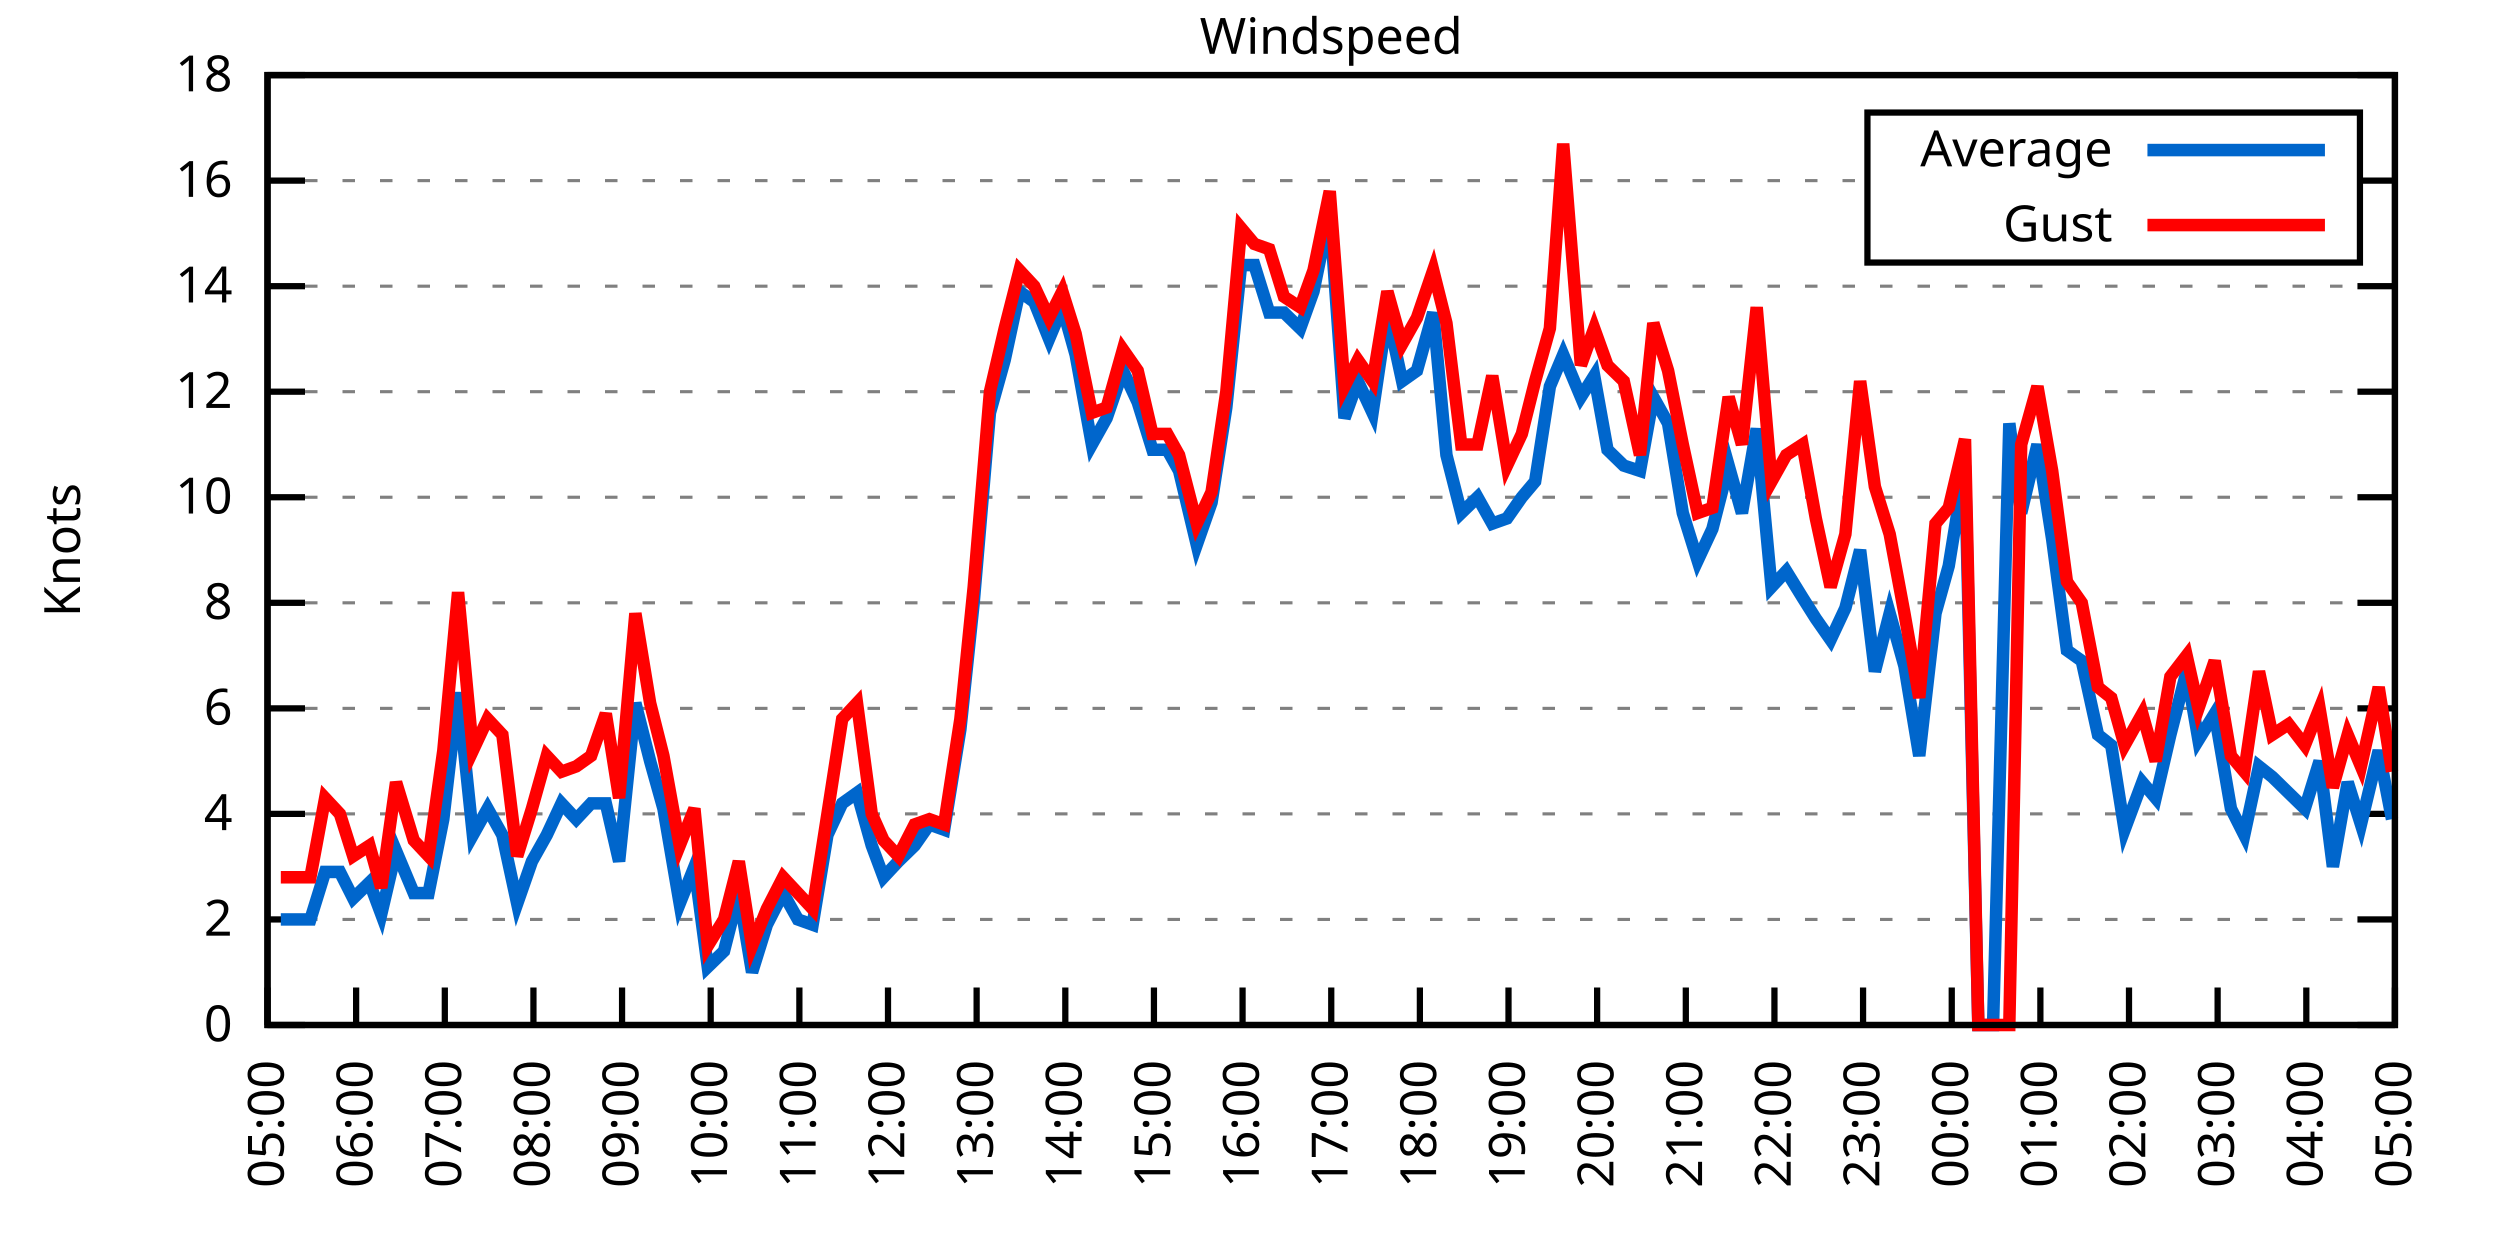
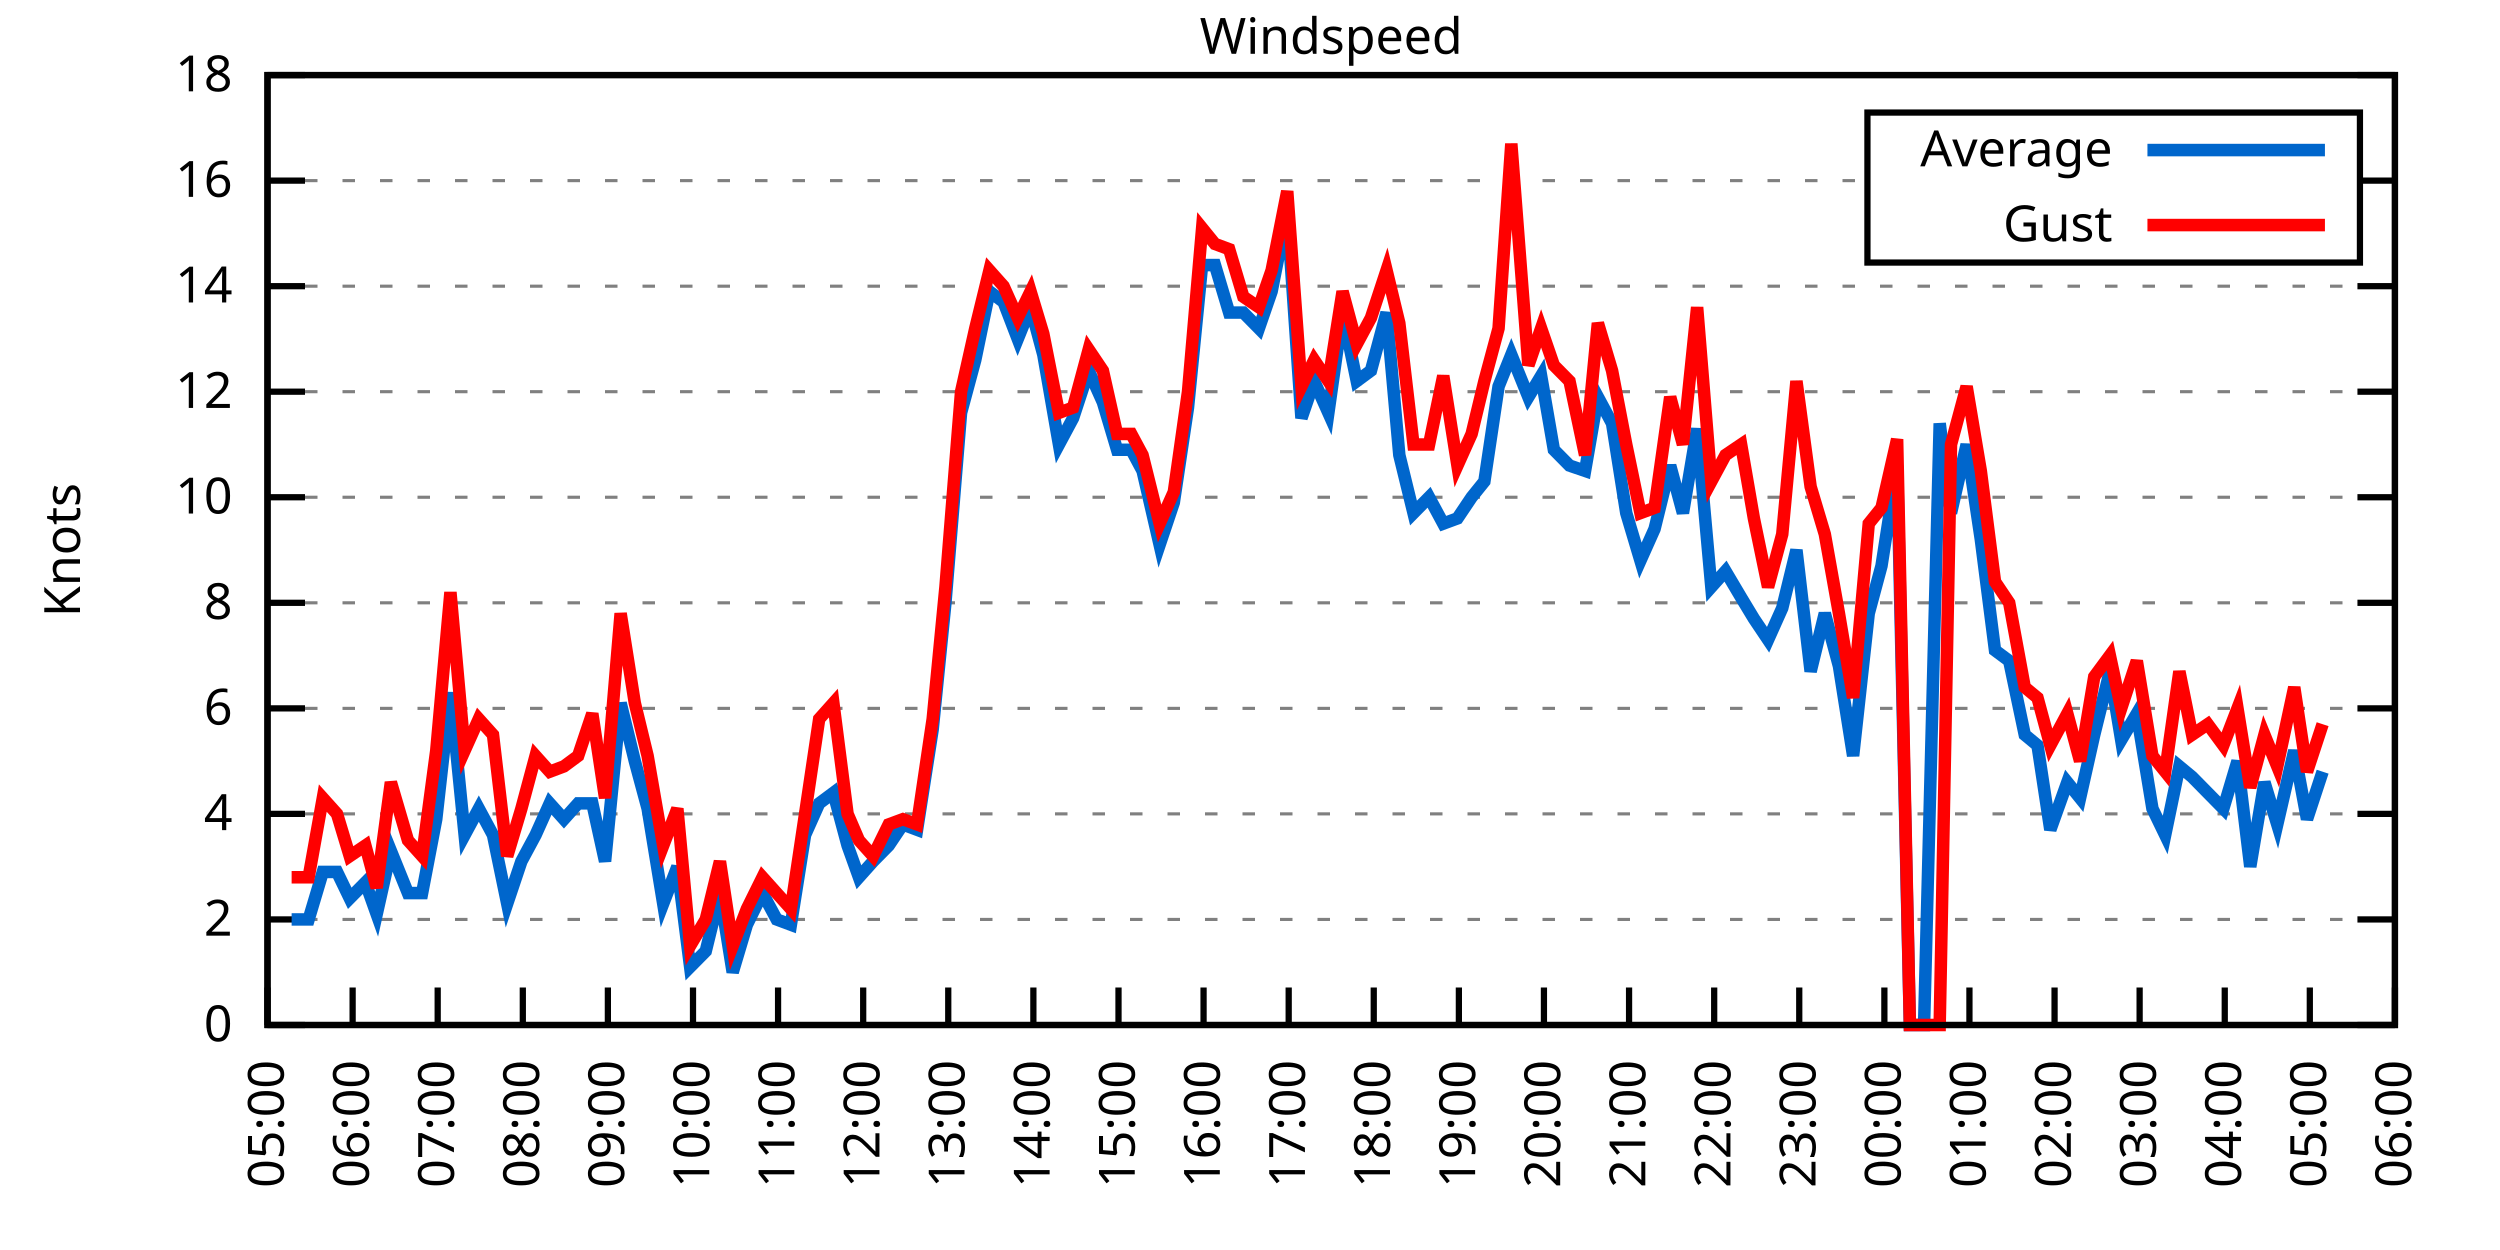
<svg xmlns="http://www.w3.org/2000/svg" xmlns:xlink="http://www.w3.org/1999/xlink" width="400" height="200" viewBox="0 0 400 200">
  <g id="gnuplot_canvas">
    <rect x="0" y="0" width="400" height="200" fill="none" />
    <defs>
      <circle id="gpDot" r="0.5" stroke-width="0.5" stroke="currentColor" />
      <path id="gpPt0" stroke-width="0.333" stroke="currentColor" d="M-1,0 h2 M0,-1 v2" />
      <path id="gpPt1" stroke-width="0.333" stroke="currentColor" d="M-1,-1 L1,1 M1,-1 L-1,1" />
      <path id="gpPt2" stroke-width="0.333" stroke="currentColor" d="M-1,0 L1,0 M0,-1 L0,1 M-1,-1 L1,1 M-1,1 L1,-1" />
      <rect id="gpPt3" stroke-width="0.333" stroke="currentColor" x="-1" y="-1" width="2" height="2" />
      <rect id="gpPt4" stroke-width="0.333" stroke="currentColor" fill="currentColor" x="-1" y="-1" width="2" height="2" />
      <circle id="gpPt5" stroke-width="0.333" stroke="currentColor" cx="0" cy="0" r="1" />
      <use xlink:href="#gpPt5" id="gpPt6" fill="currentColor" stroke="none" />
      <path id="gpPt7" stroke-width="0.333" stroke="currentColor" d="M0,-1.33 L-1.33,0.67 L1.33,0.67 z" />
      <use xlink:href="#gpPt7" id="gpPt8" fill="currentColor" stroke="none" />
      <use xlink:href="#gpPt7" id="gpPt9" stroke="currentColor" transform="rotate(180)" />
      <use xlink:href="#gpPt9" id="gpPt10" fill="currentColor" stroke="none" />
      <use xlink:href="#gpPt3" id="gpPt11" stroke="currentColor" transform="rotate(45)" />
      <use xlink:href="#gpPt11" id="gpPt12" fill="currentColor" stroke="none" />
      <path id="gpPt13" stroke-width="0.333" stroke="currentColor" d="M0,1.330 L1.265,0.411 L0.782,-1.067 L-0.782,-1.076 L-1.265,0.411 z" />
      <use xlink:href="#gpPt13" id="gpPt14" fill="currentColor" stroke="none" />
      <filter id="textbox" filterUnits="objectBoundingBox" x="0" y="0" height="1" width="1">
        <feFlood flood-color="white" flood-opacity="1" result="bgnd" />
        <feComposite in="SourceGraphic" in2="bgnd" operator="atop" />
      </filter>
      <filter id="greybox" filterUnits="objectBoundingBox" x="0" y="0" height="1" width="1">
        <feFlood flood-color="lightgrey" flood-opacity="1" result="grey" />
        <feComposite in="SourceGraphic" in2="grey" operator="atop" />
      </filter>
    </defs>
    <g fill="none" color="white" stroke="currentColor" stroke-width="1.00" stroke-linecap="butt" stroke-linejoin="miter">
</g>
    <g fill="none" color="black" stroke="currentColor" stroke-width="1.00" stroke-linecap="butt" stroke-linejoin="miter">
      <g stroke="none" shape-rendering="crispEdges">
        <polygon fill="rgb(255, 255, 255)" points="42.80,164.00 383.18,164.00 383.18,12.02 42.80,12.02 " />
      </g>
    </g>
    <g fill="none" color="black" stroke="currentColor" stroke-width="1.00" stroke-linecap="butt" stroke-linejoin="miter">
</g>
    <g fill="none" color="black" stroke="black" stroke-width="0.50" stroke-linecap="butt" stroke-linejoin="miter">
</g>
    <g fill="none" color="gray" stroke="currentColor" stroke-width="0.50" stroke-linecap="butt" stroke-linejoin="miter">
      <path stroke="gray" stroke-dasharray="2,4" class="gridline" d="M42.80,164.00 L383.19,164.00  " />
    </g>
    <g fill="none" color="gray" stroke="gray" stroke-width="1.00" stroke-linecap="butt" stroke-linejoin="miter">
</g>
    <g fill="none" color="black" stroke="currentColor" stroke-width="1.00" stroke-linecap="butt" stroke-linejoin="miter">
      <path stroke="black" d="M42.80,164.00 L48.80,164.00 M383.19,164.00 L377.19,164.00  " />
      <g transform="translate(37.20,166.60)" stroke="none" fill="black" font-family="Sans" font-size="8.00" text-anchor="end">
        <text>
          <tspan font-family="Sans"> 0</tspan>
        </text>
      </g>
    </g>
    <g fill="none" color="black" stroke="currentColor" stroke-width="1.00" stroke-linecap="butt" stroke-linejoin="miter">
</g>
    <g fill="none" color="black" stroke="black" stroke-width="0.50" stroke-linecap="butt" stroke-linejoin="miter">
</g>
    <g fill="none" color="gray" stroke="currentColor" stroke-width="0.50" stroke-linecap="butt" stroke-linejoin="miter">
      <path stroke="gray" stroke-dasharray="2,4" class="gridline" d="M42.80,147.11 L383.19,147.11  " />
    </g>
    <g fill="none" color="gray" stroke="gray" stroke-width="1.00" stroke-linecap="butt" stroke-linejoin="miter">
</g>
    <g fill="none" color="black" stroke="currentColor" stroke-width="1.00" stroke-linecap="butt" stroke-linejoin="miter">
      <path stroke="black" d="M42.80,147.11 L48.80,147.11 M383.19,147.11 L377.19,147.11  " />
      <g transform="translate(37.20,149.71)" stroke="none" fill="black" font-family="Sans" font-size="8.00" text-anchor="end">
        <text>
          <tspan font-family="Sans"> 2</tspan>
        </text>
      </g>
    </g>
    <g fill="none" color="black" stroke="currentColor" stroke-width="1.00" stroke-linecap="butt" stroke-linejoin="miter">
</g>
    <g fill="none" color="black" stroke="black" stroke-width="0.50" stroke-linecap="butt" stroke-linejoin="miter">
</g>
    <g fill="none" color="gray" stroke="currentColor" stroke-width="0.50" stroke-linecap="butt" stroke-linejoin="miter">
      <path stroke="gray" stroke-dasharray="2,4" class="gridline" d="M42.80,130.22 L383.19,130.22  " />
    </g>
    <g fill="none" color="gray" stroke="gray" stroke-width="1.00" stroke-linecap="butt" stroke-linejoin="miter">
</g>
    <g fill="none" color="black" stroke="currentColor" stroke-width="1.00" stroke-linecap="butt" stroke-linejoin="miter">
      <path stroke="black" d="M42.80,130.22 L48.80,130.22 M383.19,130.22 L377.19,130.22  " />
      <g transform="translate(37.20,132.82)" stroke="none" fill="black" font-family="Sans" font-size="8.00" text-anchor="end">
        <text>
          <tspan font-family="Sans"> 4</tspan>
        </text>
      </g>
    </g>
    <g fill="none" color="black" stroke="currentColor" stroke-width="1.00" stroke-linecap="butt" stroke-linejoin="miter">
</g>
    <g fill="none" color="black" stroke="black" stroke-width="0.50" stroke-linecap="butt" stroke-linejoin="miter">
</g>
    <g fill="none" color="gray" stroke="currentColor" stroke-width="0.50" stroke-linecap="butt" stroke-linejoin="miter">
      <path stroke="gray" stroke-dasharray="2,4" class="gridline" d="M42.80,113.34 L383.19,113.34  " />
    </g>
    <g fill="none" color="gray" stroke="gray" stroke-width="1.00" stroke-linecap="butt" stroke-linejoin="miter">
</g>
    <g fill="none" color="black" stroke="currentColor" stroke-width="1.00" stroke-linecap="butt" stroke-linejoin="miter">
      <path stroke="black" d="M42.80,113.34 L48.80,113.34 M383.19,113.34 L377.19,113.34  " />
      <g transform="translate(37.20,115.94)" stroke="none" fill="black" font-family="Sans" font-size="8.00" text-anchor="end">
        <text>
          <tspan font-family="Sans"> 6</tspan>
        </text>
      </g>
    </g>
    <g fill="none" color="black" stroke="currentColor" stroke-width="1.00" stroke-linecap="butt" stroke-linejoin="miter">
</g>
    <g fill="none" color="black" stroke="black" stroke-width="0.50" stroke-linecap="butt" stroke-linejoin="miter">
</g>
    <g fill="none" color="gray" stroke="currentColor" stroke-width="0.50" stroke-linecap="butt" stroke-linejoin="miter">
      <path stroke="gray" stroke-dasharray="2,4" class="gridline" d="M42.80,96.45 L383.19,96.45  " />
    </g>
    <g fill="none" color="gray" stroke="gray" stroke-width="1.00" stroke-linecap="butt" stroke-linejoin="miter">
</g>
    <g fill="none" color="black" stroke="currentColor" stroke-width="1.00" stroke-linecap="butt" stroke-linejoin="miter">
      <path stroke="black" d="M42.80,96.45 L48.80,96.45 M383.19,96.45 L377.19,96.45  " />
      <g transform="translate(37.20,99.05)" stroke="none" fill="black" font-family="Sans" font-size="8.00" text-anchor="end">
        <text>
          <tspan font-family="Sans"> 8</tspan>
        </text>
      </g>
    </g>
    <g fill="none" color="black" stroke="currentColor" stroke-width="1.00" stroke-linecap="butt" stroke-linejoin="miter">
</g>
    <g fill="none" color="black" stroke="black" stroke-width="0.50" stroke-linecap="butt" stroke-linejoin="miter">
</g>
    <g fill="none" color="gray" stroke="currentColor" stroke-width="0.50" stroke-linecap="butt" stroke-linejoin="miter">
      <path stroke="gray" stroke-dasharray="2,4" class="gridline" d="M42.80,79.56 L383.19,79.56  " />
    </g>
    <g fill="none" color="gray" stroke="gray" stroke-width="1.00" stroke-linecap="butt" stroke-linejoin="miter">
</g>
    <g fill="none" color="black" stroke="currentColor" stroke-width="1.00" stroke-linecap="butt" stroke-linejoin="miter">
      <path stroke="black" d="M42.80,79.56 L48.80,79.56 M383.19,79.56 L377.19,79.56  " />
      <g transform="translate(37.20,82.16)" stroke="none" fill="black" font-family="Sans" font-size="8.00" text-anchor="end">
        <text>
          <tspan font-family="Sans"> 10</tspan>
        </text>
      </g>
    </g>
    <g fill="none" color="black" stroke="currentColor" stroke-width="1.00" stroke-linecap="butt" stroke-linejoin="miter">
</g>
    <g fill="none" color="black" stroke="black" stroke-width="0.50" stroke-linecap="butt" stroke-linejoin="miter">
</g>
    <g fill="none" color="gray" stroke="currentColor" stroke-width="0.50" stroke-linecap="butt" stroke-linejoin="miter">
      <path stroke="gray" stroke-dasharray="2,4" class="gridline" d="M42.80,62.67 L383.19,62.67  " />
    </g>
    <g fill="none" color="gray" stroke="gray" stroke-width="1.00" stroke-linecap="butt" stroke-linejoin="miter">
</g>
    <g fill="none" color="black" stroke="currentColor" stroke-width="1.00" stroke-linecap="butt" stroke-linejoin="miter">
      <path stroke="black" d="M42.80,62.67 L48.80,62.67 M383.19,62.67 L377.19,62.67  " />
      <g transform="translate(37.20,65.27)" stroke="none" fill="black" font-family="Sans" font-size="8.00" text-anchor="end">
        <text>
          <tspan font-family="Sans"> 12</tspan>
        </text>
      </g>
    </g>
    <g fill="none" color="black" stroke="currentColor" stroke-width="1.00" stroke-linecap="butt" stroke-linejoin="miter">
</g>
    <g fill="none" color="black" stroke="black" stroke-width="0.50" stroke-linecap="butt" stroke-linejoin="miter">
</g>
    <g fill="none" color="gray" stroke="currentColor" stroke-width="0.50" stroke-linecap="butt" stroke-linejoin="miter">
      <path stroke="gray" stroke-dasharray="2,4" class="gridline" d="M42.80,45.79 L383.19,45.79  " />
    </g>
    <g fill="none" color="gray" stroke="gray" stroke-width="1.00" stroke-linecap="butt" stroke-linejoin="miter">
</g>
    <g fill="none" color="black" stroke="currentColor" stroke-width="1.00" stroke-linecap="butt" stroke-linejoin="miter">
      <path stroke="black" d="M42.80,45.79 L48.80,45.79 M383.19,45.79 L377.19,45.79  " />
      <g transform="translate(37.20,48.39)" stroke="none" fill="black" font-family="Sans" font-size="8.00" text-anchor="end">
        <text>
          <tspan font-family="Sans"> 14</tspan>
        </text>
      </g>
    </g>
    <g fill="none" color="black" stroke="currentColor" stroke-width="1.00" stroke-linecap="butt" stroke-linejoin="miter">
</g>
    <g fill="none" color="black" stroke="black" stroke-width="0.50" stroke-linecap="butt" stroke-linejoin="miter">
</g>
    <g fill="none" color="gray" stroke="currentColor" stroke-width="0.50" stroke-linecap="butt" stroke-linejoin="miter">
      <path stroke="gray" stroke-dasharray="2,4" class="gridline" d="M42.80,28.90 L298.79,28.90 M377.59,28.90 L383.19,28.90  " />
    </g>
    <g fill="none" color="gray" stroke="gray" stroke-width="1.00" stroke-linecap="butt" stroke-linejoin="miter">
</g>
    <g fill="none" color="black" stroke="currentColor" stroke-width="1.00" stroke-linecap="butt" stroke-linejoin="miter">
      <path stroke="black" d="M42.80,28.90 L48.80,28.90 M383.19,28.90 L377.19,28.90  " />
      <g transform="translate(37.20,31.50)" stroke="none" fill="black" font-family="Sans" font-size="8.00" text-anchor="end">
        <text>
          <tspan font-family="Sans"> 16</tspan>
        </text>
      </g>
    </g>
    <g fill="none" color="black" stroke="currentColor" stroke-width="1.00" stroke-linecap="butt" stroke-linejoin="miter">
</g>
    <g fill="none" color="black" stroke="black" stroke-width="0.50" stroke-linecap="butt" stroke-linejoin="miter">
</g>
    <g fill="none" color="gray" stroke="currentColor" stroke-width="0.50" stroke-linecap="butt" stroke-linejoin="miter">
      <path stroke="gray" stroke-dasharray="2,4" class="gridline" d="M42.80,12.01 L383.19,12.01  " />
    </g>
    <g fill="none" color="gray" stroke="gray" stroke-width="1.00" stroke-linecap="butt" stroke-linejoin="miter">
</g>
    <g fill="none" color="black" stroke="currentColor" stroke-width="1.00" stroke-linecap="butt" stroke-linejoin="miter">
      <path stroke="black" d="M42.80,12.01 L48.80,12.01 M383.19,12.01 L377.19,12.01  " />
      <g transform="translate(37.20,14.61)" stroke="none" fill="black" font-family="Sans" font-size="8.00" text-anchor="end">
        <text>
          <tspan font-family="Sans"> 18</tspan>
        </text>
      </g>
    </g>
    <g fill="none" color="black" stroke="currentColor" stroke-width="1.00" stroke-linecap="butt" stroke-linejoin="miter">
      <path stroke="black" d="M42.80,164.00 L42.80,158.00  " />
      <g transform="translate(45.40,169.60) rotate(270.00)" stroke="none" fill="black" font-family="Sans" font-size="8.00" text-anchor="end">
        <text>
          <tspan font-family="Sans">05:00</tspan>
        </text>
      </g>
    </g>
    <g fill="none" color="black" stroke="currentColor" stroke-width="1.00" stroke-linecap="butt" stroke-linejoin="miter">
-       <path stroke="black" d="M56.98,164.00 L56.98,158.00  " />
-       <g transform="translate(59.58,169.60) rotate(270.00)" stroke="none" fill="black" font-family="Sans" font-size="8.00" text-anchor="end">
+       <path stroke="black" d="M56.42,164.00 L56.42,158.00  " />
+       <g transform="translate(59.02,169.60) rotate(270.00)" stroke="none" fill="black" font-family="Sans" font-size="8.00" text-anchor="end">
        <text>
          <tspan font-family="Sans">06:00</tspan>
        </text>
      </g>
    </g>
    <g fill="none" color="black" stroke="currentColor" stroke-width="1.00" stroke-linecap="butt" stroke-linejoin="miter">
-       <path stroke="black" d="M71.17,164.00 L71.17,158.00  " />
-       <g transform="translate(73.77,169.60) rotate(270.00)" stroke="none" fill="black" font-family="Sans" font-size="8.00" text-anchor="end">
+       <path stroke="black" d="M70.03,164.00 L70.03,158.00  " />
+       <g transform="translate(72.63,169.60) rotate(270.00)" stroke="none" fill="black" font-family="Sans" font-size="8.00" text-anchor="end">
        <text>
          <tspan font-family="Sans">07:00</tspan>
        </text>
      </g>
    </g>
    <g fill="none" color="black" stroke="currentColor" stroke-width="1.00" stroke-linecap="butt" stroke-linejoin="miter">
-       <path stroke="black" d="M85.35,164.00 L85.35,158.00  " />
-       <g transform="translate(87.95,169.60) rotate(270.00)" stroke="none" fill="black" font-family="Sans" font-size="8.00" text-anchor="end">
+       <path stroke="black" d="M83.65,164.00 L83.65,158.00  " />
+       <g transform="translate(86.25,169.60) rotate(270.00)" stroke="none" fill="black" font-family="Sans" font-size="8.00" text-anchor="end">
        <text>
          <tspan font-family="Sans">08:00</tspan>
        </text>
      </g>
    </g>
    <g fill="none" color="black" stroke="currentColor" stroke-width="1.00" stroke-linecap="butt" stroke-linejoin="miter">
-       <path stroke="black" d="M99.53,164.00 L99.53,158.00  " />
-       <g transform="translate(102.13,169.60) rotate(270.00)" stroke="none" fill="black" font-family="Sans" font-size="8.00" text-anchor="end">
+       <path stroke="black" d="M97.26,164.00 L97.26,158.00  " />
+       <g transform="translate(99.86,169.60) rotate(270.00)" stroke="none" fill="black" font-family="Sans" font-size="8.00" text-anchor="end">
        <text>
          <tspan font-family="Sans">09:00</tspan>
        </text>
      </g>
    </g>
    <g fill="none" color="black" stroke="currentColor" stroke-width="1.00" stroke-linecap="butt" stroke-linejoin="miter">
-       <path stroke="black" d="M113.71,164.00 L113.71,158.00  " />
-       <g transform="translate(116.31,169.60) rotate(270.00)" stroke="none" fill="black" font-family="Sans" font-size="8.00" text-anchor="end">
+       <path stroke="black" d="M110.88,164.00 L110.88,158.00  " />
+       <g transform="translate(113.48,169.60) rotate(270.00)" stroke="none" fill="black" font-family="Sans" font-size="8.00" text-anchor="end">
        <text>
          <tspan font-family="Sans">10:00</tspan>
        </text>
      </g>
    </g>
    <g fill="none" color="black" stroke="currentColor" stroke-width="1.00" stroke-linecap="butt" stroke-linejoin="miter">
-       <path stroke="black" d="M127.90,164.00 L127.90,158.00  " />
-       <g transform="translate(130.50,169.60) rotate(270.00)" stroke="none" fill="black" font-family="Sans" font-size="8.00" text-anchor="end">
+       <path stroke="black" d="M124.49,164.00 L124.49,158.00  " />
+       <g transform="translate(127.09,169.60) rotate(270.00)" stroke="none" fill="black" font-family="Sans" font-size="8.00" text-anchor="end">
        <text>
          <tspan font-family="Sans">11:00</tspan>
        </text>
      </g>
    </g>
    <g fill="none" color="black" stroke="currentColor" stroke-width="1.00" stroke-linecap="butt" stroke-linejoin="miter">
-       <path stroke="black" d="M142.08,164.00 L142.08,158.00  " />
-       <g transform="translate(144.68,169.60) rotate(270.00)" stroke="none" fill="black" font-family="Sans" font-size="8.00" text-anchor="end">
+       <path stroke="black" d="M138.11,164.00 L138.11,158.00  " />
+       <g transform="translate(140.71,169.60) rotate(270.00)" stroke="none" fill="black" font-family="Sans" font-size="8.00" text-anchor="end">
        <text>
          <tspan font-family="Sans">12:00</tspan>
        </text>
      </g>
    </g>
    <g fill="none" color="black" stroke="currentColor" stroke-width="1.00" stroke-linecap="butt" stroke-linejoin="miter">
-       <path stroke="black" d="M156.26,164.00 L156.26,158.00  " />
-       <g transform="translate(158.86,169.60) rotate(270.00)" stroke="none" fill="black" font-family="Sans" font-size="8.00" text-anchor="end">
+       <path stroke="black" d="M151.72,164.00 L151.72,158.00  " />
+       <g transform="translate(154.32,169.60) rotate(270.00)" stroke="none" fill="black" font-family="Sans" font-size="8.00" text-anchor="end">
        <text>
          <tspan font-family="Sans">13:00</tspan>
        </text>
      </g>
    </g>
    <g fill="none" color="black" stroke="currentColor" stroke-width="1.00" stroke-linecap="butt" stroke-linejoin="miter">
-       <path stroke="black" d="M170.45,164.00 L170.45,158.00  " />
-       <g transform="translate(173.05,169.60) rotate(270.00)" stroke="none" fill="black" font-family="Sans" font-size="8.00" text-anchor="end">
+       <path stroke="black" d="M165.34,164.00 L165.34,158.00  " />
+       <g transform="translate(167.94,169.60) rotate(270.00)" stroke="none" fill="black" font-family="Sans" font-size="8.00" text-anchor="end">
        <text>
          <tspan font-family="Sans">14:00</tspan>
        </text>
      </g>
    </g>
    <g fill="none" color="black" stroke="currentColor" stroke-width="1.00" stroke-linecap="butt" stroke-linejoin="miter">
-       <path stroke="black" d="M184.63,164.00 L184.63,158.00  " />
-       <g transform="translate(187.23,169.60) rotate(270.00)" stroke="none" fill="black" font-family="Sans" font-size="8.00" text-anchor="end">
+       <path stroke="black" d="M178.96,164.00 L178.96,158.00  " />
+       <g transform="translate(181.56,169.60) rotate(270.00)" stroke="none" fill="black" font-family="Sans" font-size="8.00" text-anchor="end">
        <text>
          <tspan font-family="Sans">15:00</tspan>
        </text>
      </g>
    </g>
    <g fill="none" color="black" stroke="currentColor" stroke-width="1.00" stroke-linecap="butt" stroke-linejoin="miter">
-       <path stroke="black" d="M198.81,164.00 L198.81,158.00  " />
-       <g transform="translate(201.41,169.60) rotate(270.00)" stroke="none" fill="black" font-family="Sans" font-size="8.00" text-anchor="end">
+       <path stroke="black" d="M192.57,164.00 L192.57,158.00  " />
+       <g transform="translate(195.17,169.60) rotate(270.00)" stroke="none" fill="black" font-family="Sans" font-size="8.00" text-anchor="end">
        <text>
          <tspan font-family="Sans">16:00</tspan>
        </text>
      </g>
    </g>
    <g fill="none" color="black" stroke="currentColor" stroke-width="1.00" stroke-linecap="butt" stroke-linejoin="miter">
-       <path stroke="black" d="M213.00,164.00 L213.00,158.00  " />
-       <g transform="translate(215.60,169.60) rotate(270.00)" stroke="none" fill="black" font-family="Sans" font-size="8.00" text-anchor="end">
+       <path stroke="black" d="M206.19,164.00 L206.19,158.00  " />
+       <g transform="translate(208.79,169.60) rotate(270.00)" stroke="none" fill="black" font-family="Sans" font-size="8.00" text-anchor="end">
        <text>
          <tspan font-family="Sans">17:00</tspan>
        </text>
      </g>
    </g>
    <g fill="none" color="black" stroke="currentColor" stroke-width="1.00" stroke-linecap="butt" stroke-linejoin="miter">
-       <path stroke="black" d="M227.18,164.00 L227.18,158.00  " />
-       <g transform="translate(229.78,169.60) rotate(270.00)" stroke="none" fill="black" font-family="Sans" font-size="8.00" text-anchor="end">
+       <path stroke="black" d="M219.80,164.00 L219.80,158.00  " />
+       <g transform="translate(222.40,169.60) rotate(270.00)" stroke="none" fill="black" font-family="Sans" font-size="8.00" text-anchor="end">
        <text>
          <tspan font-family="Sans">18:00</tspan>
        </text>
      </g>
    </g>
    <g fill="none" color="black" stroke="currentColor" stroke-width="1.00" stroke-linecap="butt" stroke-linejoin="miter">
-       <path stroke="black" d="M241.36,164.00 L241.36,158.00  " />
-       <g transform="translate(243.96,169.60) rotate(270.00)" stroke="none" fill="black" font-family="Sans" font-size="8.00" text-anchor="end">
+       <path stroke="black" d="M233.42,164.00 L233.42,158.00  " />
+       <g transform="translate(236.02,169.60) rotate(270.00)" stroke="none" fill="black" font-family="Sans" font-size="8.00" text-anchor="end">
        <text>
          <tspan font-family="Sans">19:00</tspan>
        </text>
      </g>
    </g>
    <g fill="none" color="black" stroke="currentColor" stroke-width="1.00" stroke-linecap="butt" stroke-linejoin="miter">
-       <path stroke="black" d="M255.54,164.00 L255.54,158.00  " />
-       <g transform="translate(258.14,169.60) rotate(270.00)" stroke="none" fill="black" font-family="Sans" font-size="8.00" text-anchor="end">
+       <path stroke="black" d="M247.03,164.00 L247.03,158.00  " />
+       <g transform="translate(249.63,169.60) rotate(270.00)" stroke="none" fill="black" font-family="Sans" font-size="8.00" text-anchor="end">
        <text>
          <tspan font-family="Sans">20:00</tspan>
        </text>
      </g>
    </g>
    <g fill="none" color="black" stroke="currentColor" stroke-width="1.00" stroke-linecap="butt" stroke-linejoin="miter">
-       <path stroke="black" d="M269.73,164.00 L269.73,158.00  " />
-       <g transform="translate(272.33,169.60) rotate(270.00)" stroke="none" fill="black" font-family="Sans" font-size="8.00" text-anchor="end">
+       <path stroke="black" d="M260.65,164.00 L260.65,158.00  " />
+       <g transform="translate(263.25,169.60) rotate(270.00)" stroke="none" fill="black" font-family="Sans" font-size="8.00" text-anchor="end">
        <text>
          <tspan font-family="Sans">21:00</tspan>
        </text>
      </g>
    </g>
    <g fill="none" color="black" stroke="currentColor" stroke-width="1.00" stroke-linecap="butt" stroke-linejoin="miter">
-       <path stroke="black" d="M283.91,164.00 L283.91,158.00  " />
-       <g transform="translate(286.51,169.60) rotate(270.00)" stroke="none" fill="black" font-family="Sans" font-size="8.00" text-anchor="end">
+       <path stroke="black" d="M274.27,164.00 L274.27,158.00  " />
+       <g transform="translate(276.87,169.60) rotate(270.00)" stroke="none" fill="black" font-family="Sans" font-size="8.00" text-anchor="end">
        <text>
          <tspan font-family="Sans">22:00</tspan>
        </text>
      </g>
    </g>
    <g fill="none" color="black" stroke="currentColor" stroke-width="1.00" stroke-linecap="butt" stroke-linejoin="miter">
-       <path stroke="black" d="M298.09,164.00 L298.09,158.00  " />
-       <g transform="translate(300.69,169.60) rotate(270.00)" stroke="none" fill="black" font-family="Sans" font-size="8.00" text-anchor="end">
+       <path stroke="black" d="M287.88,164.00 L287.88,158.00  " />
+       <g transform="translate(290.48,169.60) rotate(270.00)" stroke="none" fill="black" font-family="Sans" font-size="8.00" text-anchor="end">
        <text>
          <tspan font-family="Sans">23:00</tspan>
        </text>
      </g>
    </g>
    <g fill="none" color="black" stroke="currentColor" stroke-width="1.00" stroke-linecap="butt" stroke-linejoin="miter">
-       <path stroke="black" d="M312.28,164.00 L312.28,158.00  " />
-       <g transform="translate(314.88,169.60) rotate(270.00)" stroke="none" fill="black" font-family="Sans" font-size="8.00" text-anchor="end">
+       <path stroke="black" d="M301.50,164.00 L301.50,158.00  " />
+       <g transform="translate(304.10,169.60) rotate(270.00)" stroke="none" fill="black" font-family="Sans" font-size="8.00" text-anchor="end">
        <text>
          <tspan font-family="Sans">00:00</tspan>
        </text>
      </g>
    </g>
    <g fill="none" color="black" stroke="currentColor" stroke-width="1.00" stroke-linecap="butt" stroke-linejoin="miter">
-       <path stroke="black" d="M326.46,164.00 L326.46,158.00  " />
-       <g transform="translate(329.06,169.60) rotate(270.00)" stroke="none" fill="black" font-family="Sans" font-size="8.00" text-anchor="end">
+       <path stroke="black" d="M315.11,164.00 L315.11,158.00  " />
+       <g transform="translate(317.71,169.60) rotate(270.00)" stroke="none" fill="black" font-family="Sans" font-size="8.00" text-anchor="end">
        <text>
          <tspan font-family="Sans">01:00</tspan>
        </text>
      </g>
    </g>
    <g fill="none" color="black" stroke="currentColor" stroke-width="1.00" stroke-linecap="butt" stroke-linejoin="miter">
-       <path stroke="black" d="M340.64,164.00 L340.64,158.00  " />
-       <g transform="translate(343.24,169.60) rotate(270.00)" stroke="none" fill="black" font-family="Sans" font-size="8.00" text-anchor="end">
+       <path stroke="black" d="M328.73,164.00 L328.73,158.00  " />
+       <g transform="translate(331.33,169.60) rotate(270.00)" stroke="none" fill="black" font-family="Sans" font-size="8.00" text-anchor="end">
        <text>
          <tspan font-family="Sans">02:00</tspan>
        </text>
      </g>
    </g>
    <g fill="none" color="black" stroke="currentColor" stroke-width="1.00" stroke-linecap="butt" stroke-linejoin="miter">
-       <path stroke="black" d="M354.82,164.00 L354.82,158.00  " />
-       <g transform="translate(357.42,169.60) rotate(270.00)" stroke="none" fill="black" font-family="Sans" font-size="8.00" text-anchor="end">
+       <path stroke="black" d="M342.34,164.00 L342.34,158.00  " />
+       <g transform="translate(344.94,169.60) rotate(270.00)" stroke="none" fill="black" font-family="Sans" font-size="8.00" text-anchor="end">
        <text>
          <tspan font-family="Sans">03:00</tspan>
        </text>
      </g>
    </g>
    <g fill="none" color="black" stroke="currentColor" stroke-width="1.00" stroke-linecap="butt" stroke-linejoin="miter">
-       <path stroke="black" d="M369.01,164.00 L369.01,158.00  " />
-       <g transform="translate(371.61,169.60) rotate(270.00)" stroke="none" fill="black" font-family="Sans" font-size="8.00" text-anchor="end">
+       <path stroke="black" d="M355.96,164.00 L355.96,158.00  " />
+       <g transform="translate(358.56,169.60) rotate(270.00)" stroke="none" fill="black" font-family="Sans" font-size="8.00" text-anchor="end">
        <text>
          <tspan font-family="Sans">04:00</tspan>
+         </text>
+       </g>
+     </g>
+     <g fill="none" color="black" stroke="currentColor" stroke-width="1.00" stroke-linecap="butt" stroke-linejoin="miter">
+       <path stroke="black" d="M369.57,164.00 L369.57,158.00  " />
+       <g transform="translate(372.17,169.60) rotate(270.00)" stroke="none" fill="black" font-family="Sans" font-size="8.00" text-anchor="end">
+         <text>
+           <tspan font-family="Sans">05:00</tspan>
        </text>
      </g>
    </g>
    <g fill="none" color="black" stroke="currentColor" stroke-width="1.00" stroke-linecap="butt" stroke-linejoin="miter">
      <path stroke="black" d="M383.19,164.00 L383.19,158.00  " />
      <g transform="translate(385.79,169.60) rotate(270.00)" stroke="none" fill="black" font-family="Sans" font-size="8.00" text-anchor="end">
        <text>
-           <tspan font-family="Sans">05:00</tspan>
+           <tspan font-family="Sans">06:00</tspan>
        </text>
      </g>
    </g>
    <g fill="none" color="black" stroke="currentColor" stroke-width="1.00" stroke-linecap="butt" stroke-linejoin="miter">
</g>
    <g fill="none" color="black" stroke="currentColor" stroke-width="1.00" stroke-linecap="butt" stroke-linejoin="miter">
      <path stroke="black" d="M42.80,12.01 L42.80,164.00 L383.19,164.00 L383.19,12.01 L42.80,12.01 Z  " />
    </g>
    <g fill="none" color="black" stroke="currentColor" stroke-width="1.00" stroke-linecap="butt" stroke-linejoin="miter">
</g>
    <g fill="none" color="black" stroke="currentColor" stroke-width="1.00" stroke-linecap="butt" stroke-linejoin="miter">
      <path stroke="black" d="M298.79,42.01 L298.79,18.01 L377.59,18.01 L377.59,42.01 L298.79,42.01 Z  " />
    </g>
    <g id="Windspeed_plot_1">
      <g fill="none" color="white" stroke="black" stroke-width="2.00" stroke-linecap="butt" stroke-linejoin="miter">
</g>
      <g fill="none" color="black" stroke="currentColor" stroke-width="2.00" stroke-linecap="butt" stroke-linejoin="miter">
        <g transform="translate(337.99,26.61)" stroke="none" fill="black" font-family="Sans" font-size="8.00" text-anchor="end">
          <text>
            <tspan font-family="Sans">Average</tspan>
          </text>
        </g>
      </g>
      <g fill="none" color="black" stroke="currentColor" stroke-width="2.00" stroke-linecap="butt" stroke-linejoin="miter">
-         <path stroke="rgb(  0, 102, 204)" d="M343.59,24.01 L371.99,24.01 M44.93,147.11 L46.82,147.11 L49.66,147.11 L52.02,139.51 L54.38,139.51 L56.51,143.73   L59.11,141.20 L61.00,146.27 L63.37,136.14 L66.20,142.89 L68.57,142.89 L70.93,131.07 L73.29,110.80 L75.66,133.60   L78.02,129.38 L80.38,133.60 L82.75,144.58 L85.11,137.82 L87.48,133.60 L89.84,128.54 L92.20,131.07 L94.57,128.54   L96.93,128.54 L99.06,137.82 L101.66,112.49 L104.02,121.78 L106.15,129.38 L108.75,144.58 L111.11,138.67 L113.24,154.71   L115.84,152.18 L118.21,142.89 L120.33,155.56 L122.70,147.96 L125.30,142.89 L127.66,147.11 L130.02,147.96 L132.39,133.60   L134.75,128.54 L137.12,126.85 L139.48,135.29 L141.37,140.36 L143.74,137.82 L146.34,135.29 L148.70,131.91 L151.06,132.76   L153.66,116.71 L155.79,96.45 L158.39,66.05 L160.75,57.61 L163.12,46.63 L165.48,48.32 L167.85,54.23 L169.97,49.16   L172.10,56.76 L174.70,71.12 L177.06,66.90 L179.67,59.30 L182.03,64.36 L184.39,71.96 L186.76,71.96 L188.65,75.34   L191.48,87.16 L193.85,80.41 L196.21,65.21 L198.58,42.41 L200.70,42.41 L203.07,50.01 L205.43,50.01 L208.03,52.54   L210.16,46.63 L212.76,33.96 L215.12,66.90 L217.25,60.98 L219.61,66.05 L221.98,50.01 L224.34,60.98 L226.71,59.30   L229.31,50.01 L231.43,72.81 L233.80,82.09 L236.40,79.56 L238.76,83.78 L241.12,82.94 L243.49,79.56 L245.62,77.03   L247.98,61.83 L250.11,56.76 L252.94,63.52 L255.07,60.14 L257.20,71.96 L259.80,74.49 L262.40,75.34 L264.53,63.52   L266.89,67.74 L269.25,82.09 L271.62,89.69 L273.98,84.63 L276.58,74.49 L278.71,82.09 L281.07,68.58 L283.44,93.92   L285.80,91.38 L288.40,95.60 L290.53,98.98 L292.89,102.36 L295.26,97.29 L297.62,88.00 L299.98,107.43 L302.35,98.14   L304.71,106.58 L307.08,120.94 L309.68,98.14 L311.80,90.54 L314.40,74.49 L316.53,164.00 L318.89,164.00 L321.49,67.74   L323.39,82.09 L325.99,71.12 L328.35,86.32 L330.71,104.05 L333.08,105.74 L335.68,117.56 L337.80,119.25 L339.93,132.76   L342.77,125.16 L344.90,127.69 L347.26,117.56 L349.86,107.43 L351.75,118.40 L354.35,114.18 L356.95,129.38 L359.08,133.60   L361.44,122.62 L363.57,124.31 L366.17,126.85 L368.77,129.38 L371.13,121.78 L373.26,138.67 L375.63,125.16 L377.75,131.91   L380.59,120.09 L382.72,131.07  " />
+         <path stroke="rgb(  0, 102, 204)" d="M343.59,24.01 L371.99,24.01 M46.66,147.11 L49.38,147.11 L51.65,139.51 L53.92,139.51 L55.96,143.73 L58.46,141.20   L60.27,146.27 L62.54,136.14 L65.27,142.89 L67.54,142.89 L69.80,131.07 L72.07,110.80 L74.34,133.60 L76.61,129.38   L78.88,133.60 L81.15,144.58 L83.42,137.82 L85.69,133.60 L87.96,128.54 L90.23,131.07 L92.50,128.54 L94.77,128.54   L96.81,137.82 L99.30,112.49 L101.57,121.78 L103.62,129.38 L106.11,144.58 L108.38,138.67 L110.42,154.71 L112.92,152.18   L115.19,142.89 L117.23,155.56 L119.50,147.96 L122.00,142.89 L124.27,147.11 L126.54,147.96 L128.81,133.60 L131.07,128.54   L133.34,126.85 L135.61,135.29 L137.43,140.36 L139.70,137.82 L142.19,135.29 L144.46,131.91 L146.73,132.76 L149.23,116.71   L151.27,96.45 L153.77,66.05 L156.04,57.61 L158.31,46.63 L160.57,48.32 L162.84,54.23 L164.89,49.16 L166.93,56.76   L169.43,71.12 L171.69,66.90 L174.19,59.30 L176.46,64.36 L178.73,71.96 L181.00,71.96 L182.81,75.34 L185.54,87.16   L187.81,80.41 L190.08,65.21 L192.34,42.41 L194.39,42.41 L196.66,50.01 L198.93,50.01 L201.42,52.54 L203.46,46.63   L205.96,33.96 L208.23,66.90 L210.27,60.98 L212.54,66.05 L214.81,50.01 L217.08,60.98 L219.35,59.30 L221.85,50.01   L223.89,72.81 L226.16,82.09 L228.65,79.56 L230.92,83.78 L233.19,82.94 L235.46,79.56 L237.50,77.03 L239.77,61.83   L241.81,56.76 L244.54,63.52 L246.58,60.14 L248.62,71.96 L251.12,74.49 L253.61,75.34 L255.66,63.52 L257.93,67.74   L260.20,82.09 L262.47,89.69 L264.73,84.63 L267.23,74.49 L269.27,82.09 L271.54,68.58 L273.81,93.92 L276.08,91.38   L278.58,95.60 L280.62,98.98 L282.89,102.36 L285.16,97.29 L287.43,88.00 L289.70,107.43 L291.97,98.14 L294.23,106.58   L296.50,120.94 L299.00,98.14 L301.04,90.54 L303.54,74.49 L305.58,164.00 L307.85,164.00 L310.35,67.74 L312.16,82.09   L314.66,71.12 L316.93,86.32 L319.20,104.05 L321.47,105.74 L323.96,117.56 L326.00,119.25 L328.05,132.76 L330.77,125.16   L332.81,127.69 L335.08,117.56 L337.58,107.43 L339.39,118.40 L341.89,114.18 L344.39,129.38 L346.43,133.60 L348.70,122.62   L350.74,124.31 L353.24,126.85 L355.73,129.38 L358.00,121.78 L360.04,138.67 L362.31,125.16 L364.36,131.91 L367.08,120.09   L369.12,131.07 L371.62,123.47  " />
      </g>
    </g>
    <g id="Windspeed_plot_2">
      <g fill="none" color="black" stroke="currentColor" stroke-width="2.00" stroke-linecap="butt" stroke-linejoin="miter">
        <g transform="translate(337.99,38.61)" stroke="none" fill="black" font-family="Sans" font-size="8.00" text-anchor="end">
          <text>
            <tspan font-family="Sans">Gust</tspan>
          </text>
        </g>
      </g>
      <g fill="none" color="black" stroke="currentColor" stroke-width="2.00" stroke-linecap="butt" stroke-linejoin="miter">
-         <path stroke="rgb(255,   0,   0)" d="M343.59,36.01 L371.99,36.01 M44.93,140.36 L46.82,140.36 L49.66,140.36 L52.02,127.69 L54.38,130.22 L56.51,136.98   L59.11,135.29 L61.00,142.05 L63.37,125.16 L66.20,134.45 L68.57,136.98 L70.93,120.09 L73.29,94.76 L75.66,120.09   L78.02,115.03 L80.38,117.56 L82.75,136.98 L85.11,129.38 L87.48,120.94 L89.84,123.47 L92.20,122.62 L94.57,120.94   L96.93,114.18 L99.06,127.69 L101.66,98.14 L104.02,112.49 L106.15,120.94 L108.75,135.29 L111.11,129.38 L113.24,151.33   L115.84,147.11 L118.21,137.82 L120.33,151.33 L122.70,145.42 L125.30,140.36 L127.66,142.89 L130.02,145.42 L132.39,130.22   L134.75,115.03 L137.12,112.49 L139.48,130.22 L141.37,134.45 L143.74,136.98 L146.34,131.91 L148.70,131.07 L151.06,131.91   L153.66,115.03 L155.79,93.92 L158.39,62.67 L160.75,52.54 L163.12,43.25 L165.48,45.79 L167.85,50.85 L169.97,46.63   L172.10,53.39 L174.70,66.05 L177.06,65.21 L179.67,55.92 L182.03,59.30 L184.39,69.43 L186.76,69.43 L188.65,72.81   L191.48,83.78 L193.85,78.72 L196.21,62.67 L198.58,36.50 L200.70,39.03 L203.07,39.87 L205.43,47.47 L208.03,49.16   L210.16,43.25 L212.76,30.59 L215.12,61.83 L217.25,57.61 L219.61,60.98 L221.98,46.63 L224.34,55.07 L226.71,50.85   L229.31,43.25 L231.43,51.70 L233.80,71.12 L236.40,71.12 L238.76,60.14 L241.12,74.49 L243.49,69.43 L245.62,60.98   L247.98,52.54 L250.11,22.99 L252.94,58.45 L255.07,52.54 L257.20,58.45 L259.80,60.98 L262.40,72.81 L264.53,51.70   L266.89,59.30 L269.25,71.12 L271.62,82.09 L273.98,81.25 L276.58,63.52 L278.71,71.12 L281.07,49.16 L283.44,77.03   L285.80,72.81 L288.40,71.12 L290.53,82.94 L292.89,93.92 L295.26,85.47 L297.62,60.98 L299.98,77.87 L302.35,85.47   L304.71,98.14 L307.08,111.65 L309.68,83.78 L311.80,81.25 L314.40,70.27 L316.53,164.00 L318.89,164.00 L321.49,164.00   L323.39,71.12 L325.99,61.83 L328.35,75.34 L330.71,93.07 L333.08,96.45 L335.68,109.96 L337.80,111.65 L339.93,119.25   L342.77,114.18 L344.90,121.78 L347.26,108.27 L349.86,104.89 L351.75,113.34 L354.35,105.74 L356.95,120.94 L359.08,123.47   L361.44,107.43 L363.57,117.56 L366.17,115.87 L368.77,119.25 L371.13,113.34 L373.26,126.00 L375.63,117.56 L377.75,122.62   L380.59,109.96 L382.72,123.47  " />
+         <path stroke="rgb(255,   0,   0)" d="M343.59,36.01 L371.99,36.01 M46.66,140.36 L49.38,140.36 L51.65,127.69 L53.92,130.22 L55.96,136.98 L58.46,135.29   L60.27,142.05 L62.54,125.16 L65.27,134.45 L67.54,136.98 L69.80,120.09 L72.07,94.76 L74.34,120.09 L76.61,115.03   L78.88,117.56 L81.15,136.98 L83.42,129.38 L85.69,120.94 L87.96,123.47 L90.23,122.62 L92.50,120.94 L94.77,114.18   L96.81,127.69 L99.30,98.14 L101.57,112.49 L103.62,120.94 L106.11,135.29 L108.38,129.38 L110.42,151.33 L112.92,147.11   L115.19,137.82 L117.23,151.33 L119.50,145.42 L122.00,140.36 L124.27,142.89 L126.54,145.42 L128.81,130.22 L131.07,115.03   L133.34,112.49 L135.61,130.22 L137.43,134.45 L139.70,136.98 L142.19,131.91 L144.46,131.07 L146.73,131.91 L149.23,115.03   L151.27,93.92 L153.77,62.67 L156.04,52.54 L158.31,43.25 L160.57,45.79 L162.84,50.85 L164.89,46.63 L166.93,53.39   L169.43,66.05 L171.69,65.21 L174.19,55.92 L176.46,59.30 L178.73,69.43 L181.00,69.43 L182.81,72.81 L185.54,83.78   L187.81,78.72 L190.08,62.67 L192.34,36.50 L194.39,39.03 L196.66,39.87 L198.93,47.47 L201.42,49.16 L203.46,43.25   L205.96,30.59 L208.23,61.83 L210.27,57.61 L212.54,60.98 L214.81,46.63 L217.08,55.07 L219.35,50.85 L221.85,43.25   L223.89,51.70 L226.16,71.12 L228.65,71.12 L230.92,60.14 L233.19,74.49 L235.46,69.43 L237.50,60.98 L239.77,52.54   L241.81,22.99 L244.54,58.45 L246.58,52.54 L248.62,58.45 L251.12,60.98 L253.61,72.81 L255.66,51.70 L257.93,59.30   L260.20,71.12 L262.47,82.09 L264.73,81.25 L267.23,63.52 L269.27,71.12 L271.54,49.16 L273.81,77.03 L276.08,72.81   L278.58,71.12 L280.62,82.94 L282.89,93.92 L285.16,85.47 L287.43,60.98 L289.70,77.87 L291.97,85.47 L294.23,98.14   L296.50,111.65 L299.00,83.78 L301.04,81.25 L303.54,70.27 L305.58,164.00 L307.85,164.00 L310.35,164.00 L312.16,71.12   L314.66,61.83 L316.93,75.34 L319.20,93.07 L321.47,96.45 L323.96,109.96 L326.00,111.65 L328.05,119.25 L330.77,114.18   L332.81,121.78 L335.08,108.27 L337.58,104.89 L339.39,113.34 L341.89,105.74 L344.39,120.94 L346.43,123.47 L348.70,107.43   L350.74,117.56 L353.24,115.87 L355.73,119.25 L358.00,113.34 L360.04,126.00 L362.31,117.56 L364.36,122.62 L367.08,109.96   L369.12,123.47 L371.62,115.87  " />
      </g>
    </g>
    <g fill="none" color="black" stroke="currentColor" stroke-width="2.00" stroke-linecap="butt" stroke-linejoin="miter">
</g>
    <g fill="none" color="black" stroke="black" stroke-width="1.00" stroke-linecap="butt" stroke-linejoin="miter">
</g>
    <g fill="none" color="black" stroke="currentColor" stroke-width="1.00" stroke-linecap="butt" stroke-linejoin="miter">
      <path stroke="black" d="M42.80,12.01 L42.80,164.00 L383.19,164.00 L383.19,12.01 L42.80,12.01 Z  " />
      <g transform="translate(12.80,88.01) rotate(270.00)" stroke="none" fill="black" font-family="Sans" font-size="8.00" text-anchor="middle">
        <text>
          <tspan font-family="Sans">Knots</tspan>
        </text>
      </g>
    </g>
    <g fill="none" color="black" stroke="currentColor" stroke-width="1.00" stroke-linecap="butt" stroke-linejoin="miter">
</g>
    <g fill="none" color="black" stroke="currentColor" stroke-width="1.00" stroke-linecap="butt" stroke-linejoin="miter">
      <g transform="translate(212.99,8.61)" stroke="none" fill="black" font-family="Sans" font-size="8.00" text-anchor="middle">
        <text>
          <tspan font-family="Sans">Windspeed</tspan>
        </text>
      </g>
    </g>
    <g fill="none" color="black" stroke="currentColor" stroke-width="1.00" stroke-linecap="butt" stroke-linejoin="miter">
</g>
  </g>
</svg>
